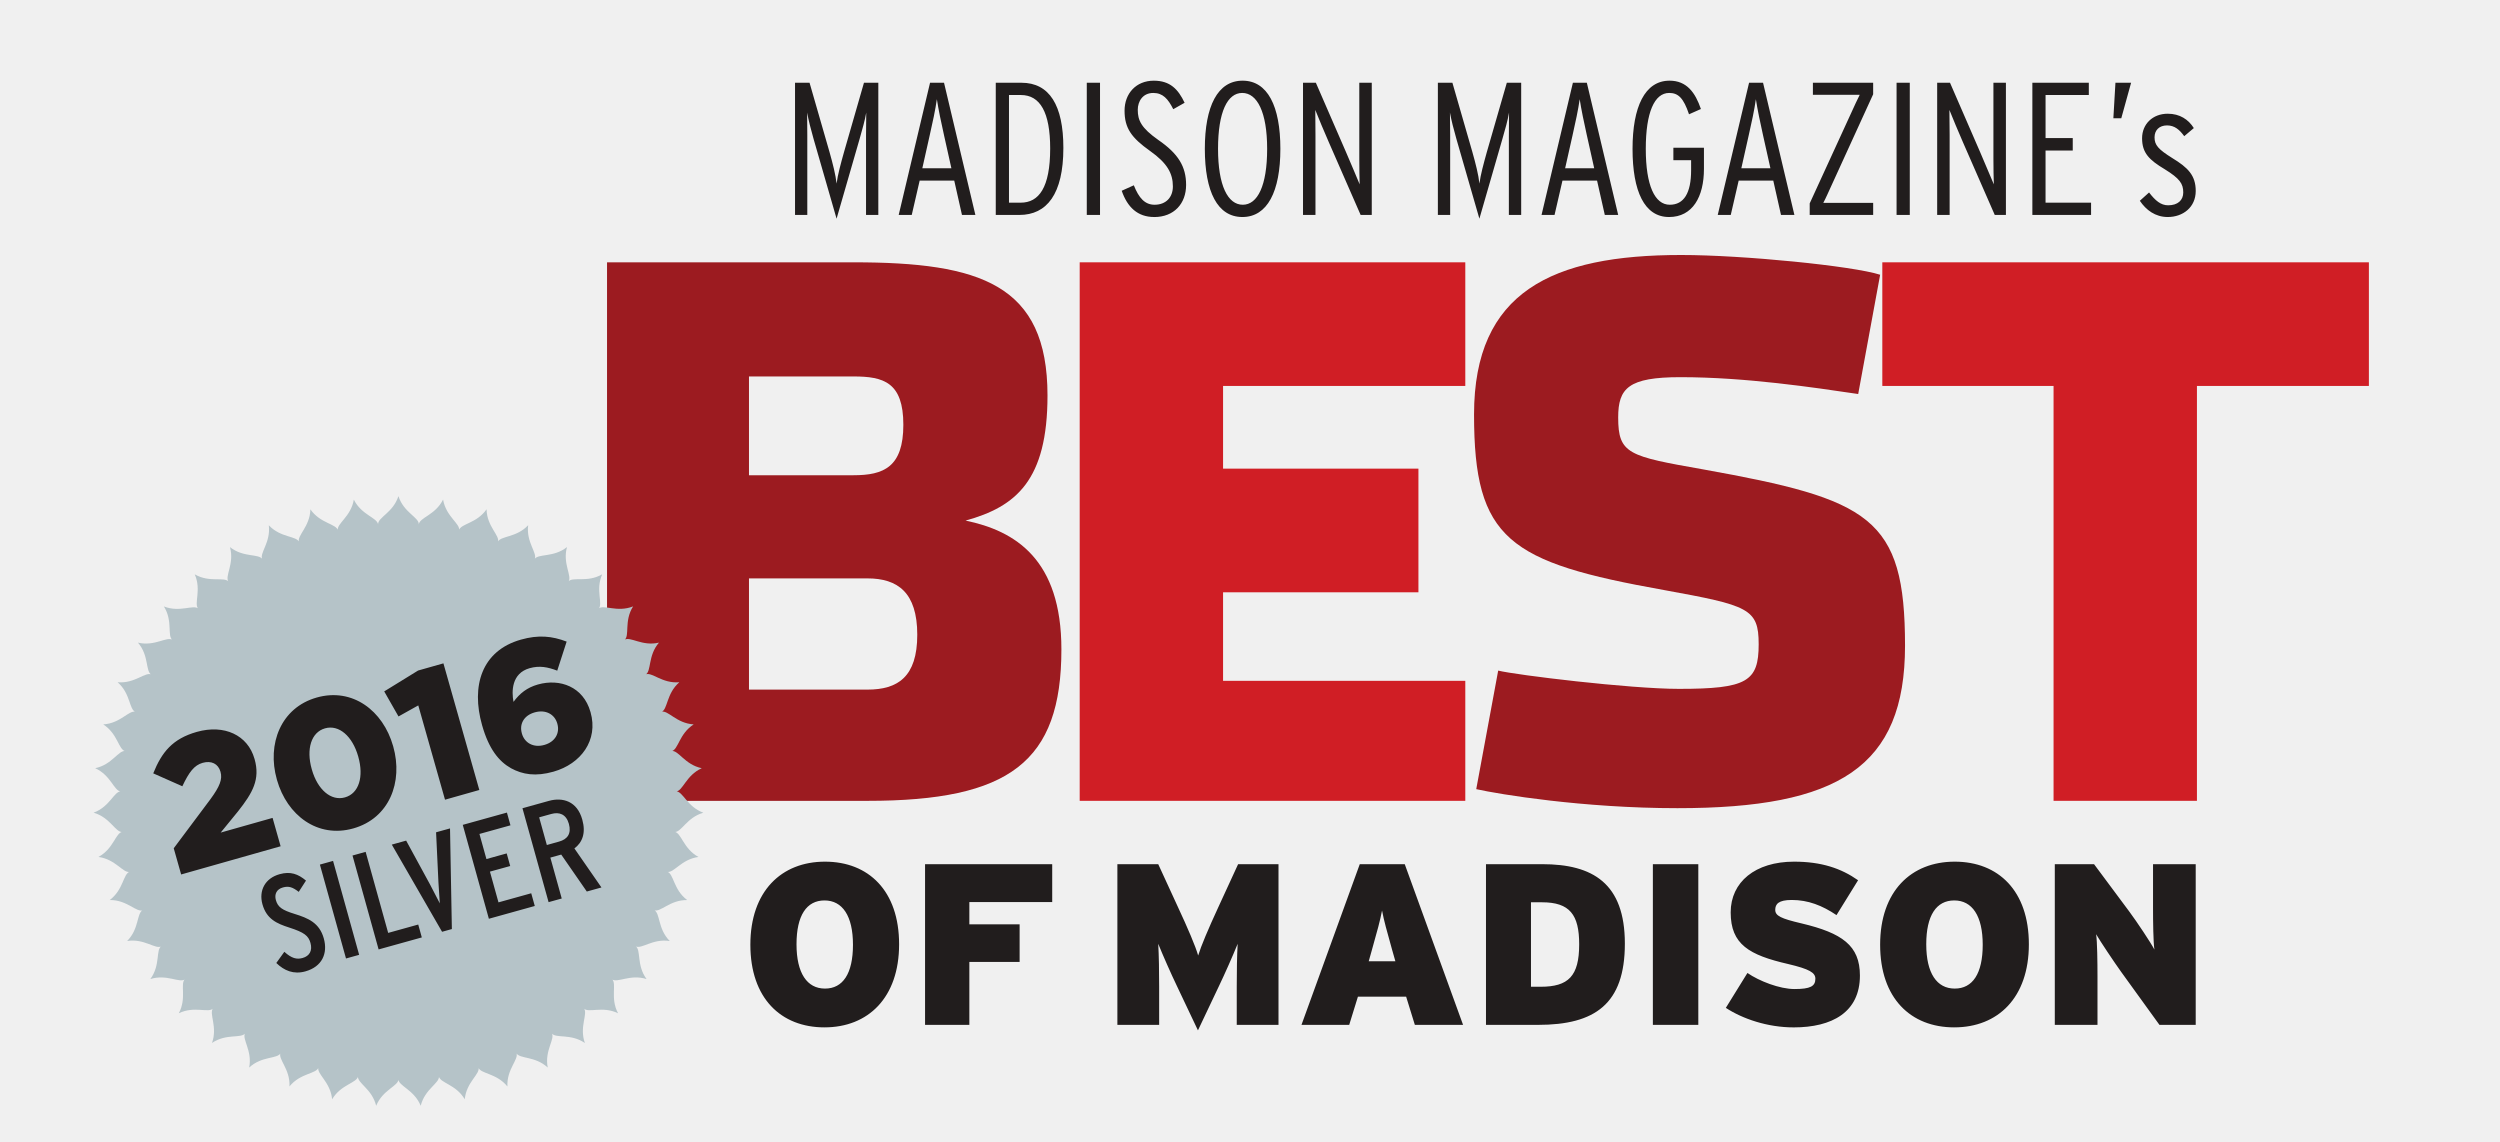
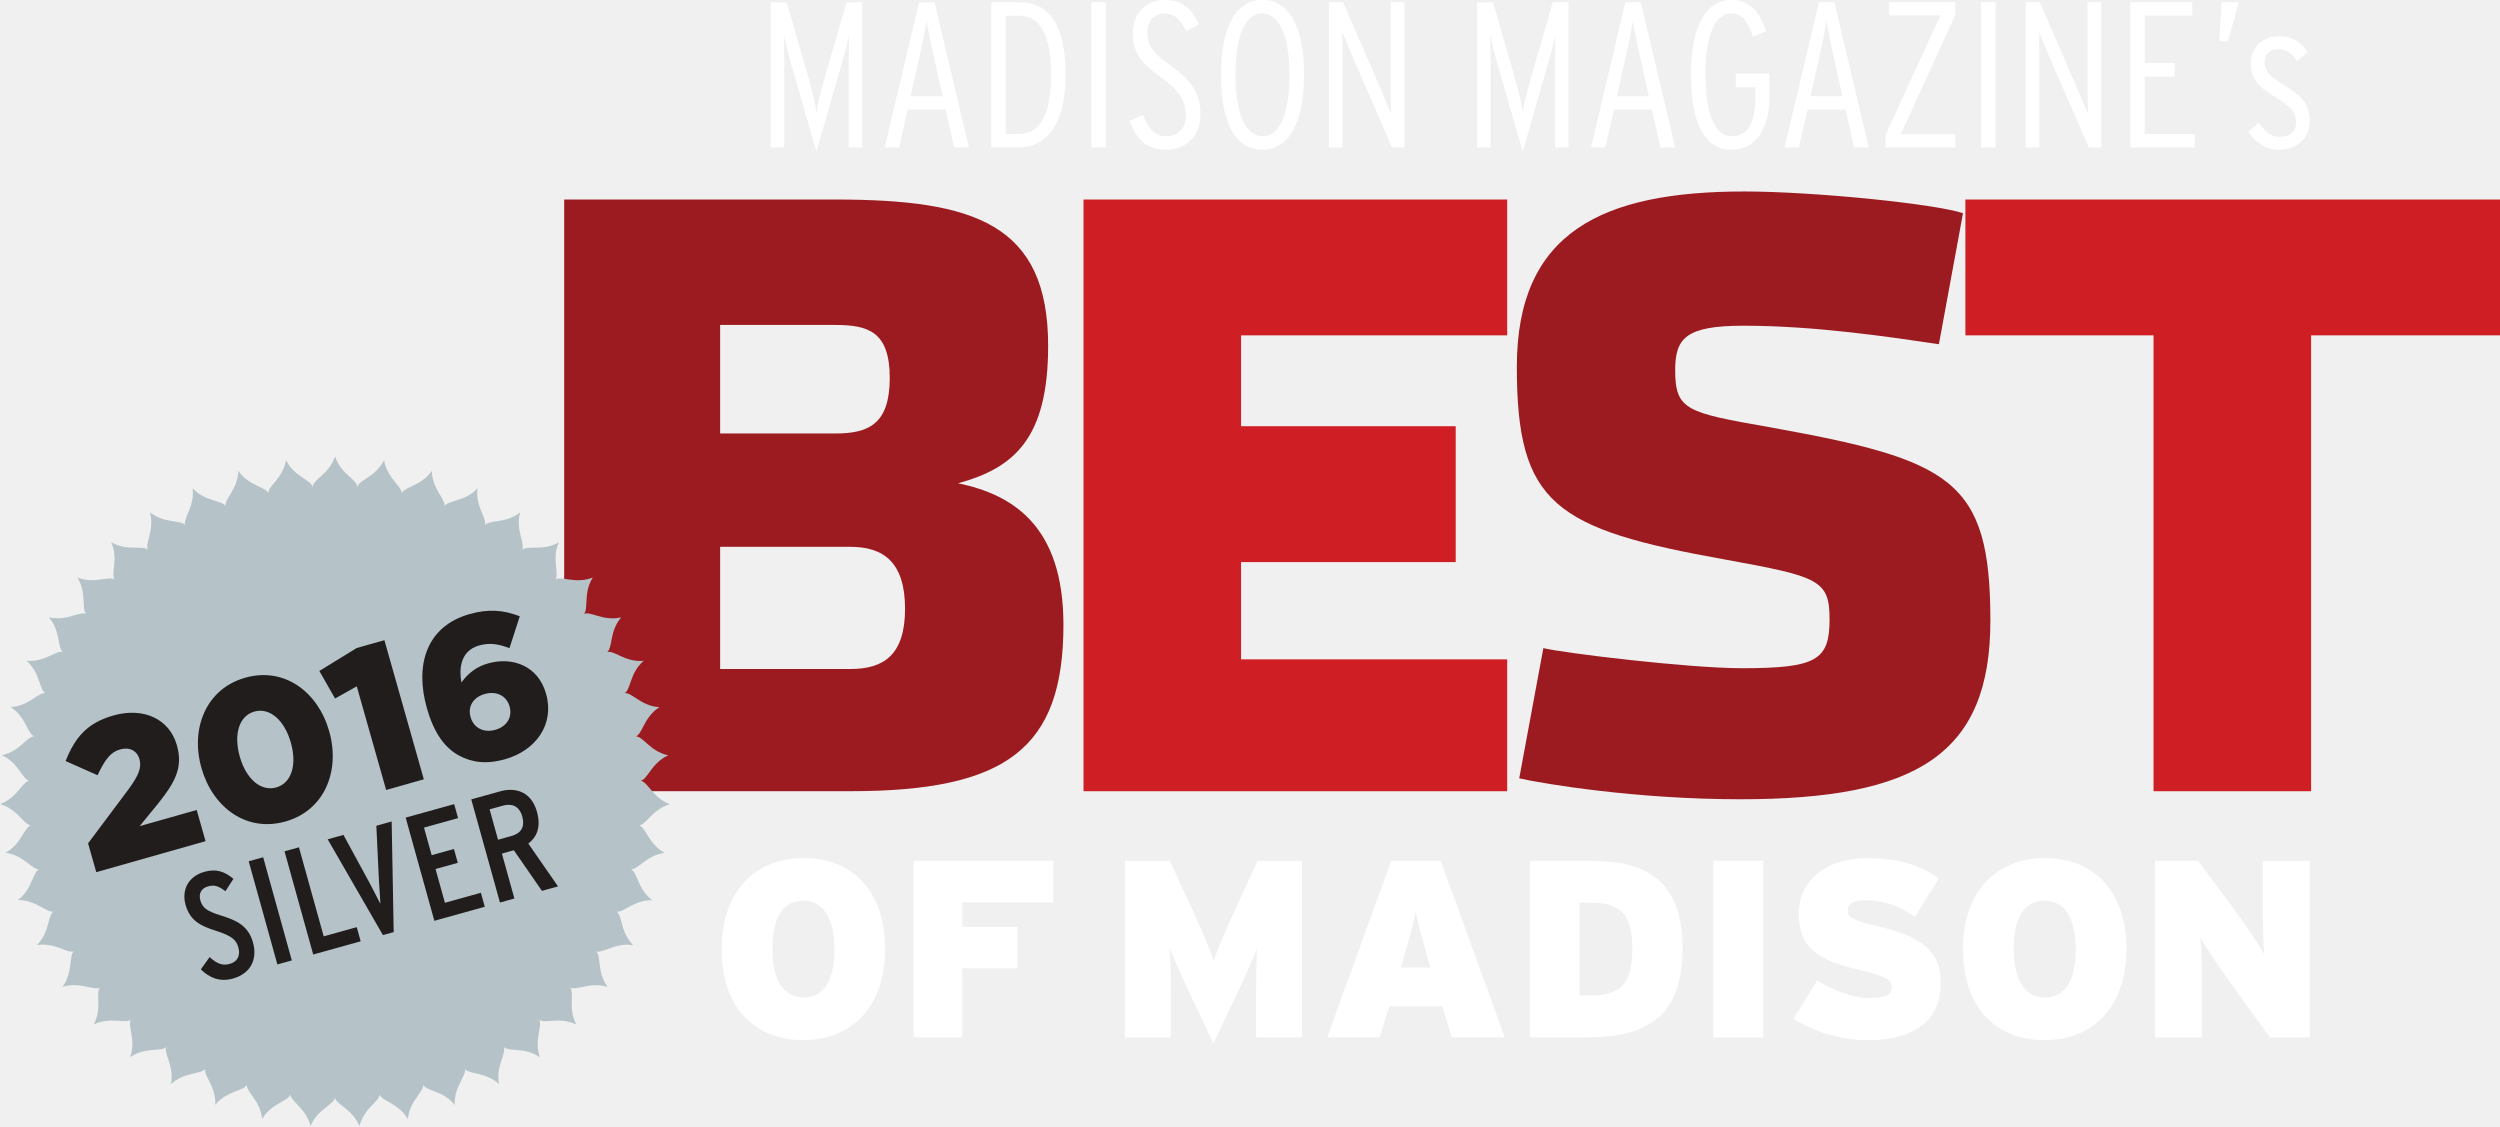
- <svg xmlns="http://www.w3.org/2000/svg" viewBox="0 0 224.062 102.35" height="102.35" width="224.063">
-   <path d="M77.75 61.806c2.69 0 4.46-1.114 4.46-4.917 0-3.805-1.77-5.05-4.46-5.05H67.127v9.966H77.75zm-1.248-19.213c2.69 0 4.46-.723 4.46-4.525 0-3.806-1.77-4.328-4.46-4.328h-9.375v8.853h9.375zM54.404 23.51h22.098c11.346 0 17.38 1.965 17.38 11.934 0 7.61-2.82 9.967-7.344 11.214 4.46.92 8.59 3.476 8.59 11.543 0 10.1-4.655 13.575-17.377 13.575H54.405V23.51" fill="#9c1b20" />
-   <path d="M96.767 23.51h34.56v11.08h-21.71v7.412h17.51v11.083h-17.51v7.935h21.71v10.755h-34.56V23.51" fill="#d01e25" />
-   <path d="M132.308 70.727l1.967-10.625c1.575.393 11.805 1.638 16.198 1.638 6.1 0 7.148-.655 7.148-3.998 0-3.214-.915-3.478-8.458-4.854-13.97-2.493-17.052-4.526-17.052-15.74 0-11.016 7.02-14.294 18.56-14.294 5.574 0 15.41.983 17.837 1.77l-1.967 10.69c-4-.59-10.1-1.51-15.936-1.51-4.657 0-5.575.984-5.575 3.607 0 3.28.918 3.477 7.61 4.657 14.95 2.69 18.098 4.263 18.098 15.805 0 10.887-5.968 14.56-20.395 14.56-8.46 0-16.002-1.25-18.035-1.705" fill="#9c1b20" />
-   <path d="M184.048 34.59h-15.345V23.51h43.608v11.08H196.9v37.184H184.05V34.59" fill="#d01e25" />
-   <path d="M37.534 47.01c.056-.632 1.48-.834 2.177-2.238.263 1.547 1.564 2.154 1.435 2.776l-.018-.007c.147-.617 1.586-.61 2.48-1.896.03 1.567 1.234 2.358 1.014 2.953l-.015-.01c.236-.588 1.658-.37 2.73-1.515-.197 1.555.876 2.513.572 3.068l-.014-.01c.318-.547 1.693-.128 2.922-1.1-.42 1.507.5 2.612.12 3.118l-.015-.013c.395-.496 1.695.12 3.05-.665-.634 1.43.116 2.658-.333 3.103l-.012-.015c.463-.43 1.66.367 3.115-.212-.837 1.324-.273 2.647-.784 3.022l-.008-.017c.522-.36 1.587.605 3.11.243-1.02 1.187-.653 2.578-1.213 2.875l-.005-.017c.567-.28 1.482.83 3.044.693-1.184 1.026-1.025 2.458-1.62 2.67l-.004-.02c.602-.196 1.347 1.035 2.91 1.128-1.32.844-1.37 2.28-1.99 2.405l-.003-.018c.625-.107 1.182 1.22 2.716 1.54-1.428.643-1.686 2.057-2.32 2.09l.002-.02c.633-.013.99 1.38 2.46 1.92-1.504.427-1.967 1.787-2.598 1.727l.005-.02c.63.08.78 1.51 2.157 2.258-1.554.204-2.21 1.484-2.825 1.333l.007-.018c.612.17.554 1.606 1.805 2.548-1.565-.026-2.4 1.145-2.987.906l.01-.017c.58.258.314 1.67 1.416 2.783-1.546-.252-2.543.786-3.088.46l.012-.01c.537.336.066 1.695.996 2.957-1.494-.475-2.63.407-3.122.007l.014-.01c.48.41-.183 1.688.554 3.07-1.41-.687-2.66.02-3.09-.445l.016-.013c.416.478-.426 1.646.1 3.122-1.293-.887-2.635-.368-2.99-.89l.015-.01c.344.534-.66 1.565-.354 3.1-1.15-1.064-2.554-.746-2.83-1.316l.017-.007c.262.58-.88 1.455-.8 3.02-.985-1.22-2.42-1.112-2.61-1.718l.02-.003c.17.61-1.085 1.308-1.234 2.868-.796-1.35-2.23-1.452-2.33-2.077h.018c.085.63-1.26 1.137-1.635 2.658-.592-1.45-1.995-1.76-2.005-2.394l.02.002c-.01.634-1.414.943-2.007 2.392-.373-1.523-1.718-2.032-1.633-2.66l.017.004c-.1.627-1.536.726-2.332 2.076-.148-1.56-1.404-2.262-1.23-2.87l.017.006c-.19.605-1.625.495-2.61 1.712.08-1.566-1.06-2.44-.798-3.016l.016.01c-.278.57-1.68.25-2.83 1.313.305-1.537-.694-2.568-.352-3.103l.015.013c-.36.525-1.698.004-2.995.886.53-1.475-.31-2.64.106-3.12l.014.016c-.43.464-1.682-.243-3.093.442.738-1.383.077-2.66.56-3.07l.01.013c-.494.4-1.628-.482-3.122-.008.93-1.263.463-2.622 1-2.96l.007.02c-.546.32-1.54-.72-3.087-.47 1.106-1.11.84-2.524 1.42-2.78l.005.02c-.588.238-1.42-.933-2.986-.912 1.254-.938 1.197-2.376 1.81-2.546l.002.02c-.615.152-1.27-1.13-2.822-1.335 1.376-.748 1.53-2.178 2.16-2.255l-.002.02c-.63.06-1.09-1.3-2.595-1.734 1.47-.535 1.83-1.926 2.464-1.914l-.004.018c-.633-.03-.888-1.445-2.317-2.09 1.532-.317 2.09-1.644 2.717-1.537l-.006.018c-.622-.125-.67-1.56-1.988-2.406 1.565-.093 2.31-1.323 2.914-1.127l-.01.018c-.597-.213-.435-1.64-1.615-2.67 1.56.138 2.476-.97 3.046-.688l-.01.016c-.562-.3-.193-1.688-1.213-2.878 1.525.364 2.593-.6 3.113-.238l-.013.013c-.51-.376.057-1.698-.778-3.02 1.453.58 2.65-.218 3.114.215l-.017.013c-.45-.446.303-1.672-.33-3.104 1.356.786 2.654.172 3.05.67l-.017.006c-.38-.507.543-1.61.124-3.117 1.227.972 2.602.555 2.92 1.102l-.016.008c-.304-.557.77-1.513.576-3.068 1.07 1.144 2.493.93 2.728 1.52l-.02.003c-.216-.594.985-1.384 1.02-2.95.892 1.286 2.33 1.283 2.475 1.9h-.017c-.13-.62 1.174-1.226 1.436-2.77.697 1.403 2.12 1.608 2.175 2.24l-.002-.017c-.037-.634 1.343-1.044 1.824-2.534.483 1.49 1.863 1.9 1.824 2.534v.013" fill="#b5c3c8" />
-   <path d="M73.897 80.702c-1.604 0-2.51 1.338-2.51 3.93s.947 3.97 2.552 3.97c1.604 0 2.508-1.337 2.508-3.93 0-2.59-.946-3.97-2.55-3.97m0 11.377c-3.91 0-6.646-2.614-6.646-7.407s2.778-7.446 6.687-7.446c3.907 0 6.644 2.61 6.644 7.405 0 4.794-2.78 7.447-6.687 7.447M86.878 80.847v1.995h4.505v3.374h-4.505v5.638h-3.97V77.452h11.396v3.395h-7.426M110.843 91.853v-3.437c0-1.418.02-2.714.082-3.826-.432 1.07-1.172 2.737-1.666 3.765l-1.893 3.992-1.893-3.992c-.494-1.028-1.234-2.694-1.666-3.765.06 1.112.082 2.408.082 3.826v3.437h-3.744v-14.4h3.662l1.768 3.846c.864 1.85 1.586 3.538 1.81 4.34.248-.823.907-2.386 1.81-4.34l1.77-3.846h3.62v14.4h-3.743M124.79 85.207c-.514-1.85-.74-2.632-.925-3.6-.186.968-.413 1.77-.927 3.6l-.267.948h2.39l-.27-.948zm2.016 6.647l-.782-2.53h-4.32l-.782 2.53h-4.277l5.223-14.4h4.033l5.226 14.4h-4.32M138.202 80.868h-.988v7.57h.865c2.487 0 3.455-.946 3.455-3.805 0-2.654-.844-3.765-3.333-3.765m-.35 10.986h-4.67V77.452h5.04c4.527 0 7.407 1.708 7.407 7.12 0 5.41-2.675 7.282-7.777 7.282M148.137 91.853h4.074v-14.4h-4.073v14.4zM160.748 92.08c-2.325 0-4.567-.763-6.07-1.75l1.935-3.127c1.048.722 2.88 1.44 4.218 1.44 1.42 0 1.872-.246 1.872-.924 0-.538-.514-.865-2.448-1.32-3.475-.802-5.143-1.747-5.143-4.627 0-2.717 2.2-4.546 5.68-4.546 2.448 0 4.215.596 5.738 1.666l-1.934 3.125c-1.275-.862-2.55-1.357-4.01-1.357-1.194 0-1.48.372-1.48.886 0 .535.512.782 2.364 1.215 3.62.863 5.225 1.975 5.225 4.67 0 3.29-2.49 4.65-5.945 4.65M175.15 80.702c-1.604 0-2.51 1.338-2.51 3.93s.946 3.97 2.553 3.97c1.602 0 2.508-1.337 2.508-3.93 0-2.59-.945-3.97-2.55-3.97m0 11.377c-3.91 0-6.644-2.614-6.644-7.407s2.775-7.446 6.686-7.446c3.908 0 6.644 2.61 6.644 7.405 0 4.794-2.777 7.447-6.685 7.447M193.54 91.853l-3.434-4.752c-.636-.884-1.87-2.735-2.242-3.372.102.637.123 2.55.123 3.723v4.403h-3.826v-14.4h3.52l3.166 4.257c.66.887 1.934 2.798 2.243 3.396-.104-.638-.125-2.55-.125-3.723v-3.93h3.826v14.4h-3.25M27.37 87.06c-1.06.294-1.9-.067-2.607-.752l.72-1.002c.657.593 1.113.7 1.63.556.638-.177.903-.665.713-1.35-.18-.65-.562-.947-1.9-1.378-1.123-.36-2.038-.766-2.406-2.09-.34-1.225.233-2.332 1.544-2.696.973-.27 1.652-.017 2.36.575l-.65 1.01c-.56-.427-.89-.542-1.42-.395-.565.158-.777.604-.63 1.132.174.627.56.895 1.665 1.236 1.233.382 2.243.8 2.633 2.208.374 1.346-.162 2.53-1.654 2.946M31.01 85.905l-2.34-8.416 1.18-.33 2.338 8.418-1.177.327M33.933 85.093l-2.34-8.417 1.177-.328 2.02 7.264 2.694-.75.32 1.155-3.87 1.076M40.497 83.267l-.877.244-4.505-7.813 1.286-.358 2.15 3.95c.216.405.723 1.39.866 1.674-.024-.317-.095-1.412-.122-1.882l-.212-4.488 1.25-.347.165 9.02M43.815 82.345l-2.34-8.417 3.957-1.1.318 1.142-2.78.773.626 2.25 1.816-.506.315 1.13-1.817.503.766 2.755 2.935-.816.318 1.14-4.113 1.145M49.416 72.95l-1.094.304.688 2.48 1.095-.306c.757-.21 1.123-.714.88-1.592-.242-.866-.86-1.083-1.57-.885m3.178 6.954L50.3 76.592l-.975.27 1.02 3.667-1.178.326-2.342-8.416 2.37-.66c1.226-.34 2.53.01 2.993 1.683.338 1.213 0 2.046-.708 2.58l2.424 3.497-1.31.364M77.618 19.264v-7.09c0-.612.018-1.577.018-2.083-.12.71-.34 1.456-.592 2.353L74.978 19.6l-2.064-7.157c-.254-.897-.44-1.624-.575-2.352 0 .507.015 1.405.015 2.083v7.09h-1.1V7.418h1.302l1.794 6.227c.29 1.033.544 2.014.628 2.81.103-.796.373-1.777.662-2.81l1.792-6.227h1.287v11.847h-1.102M84.608 12.12c-.254-1.115-.507-2.35-.642-3.23-.12.88-.39 2.15-.644 3.25l-.66 2.943h2.606l-.66-2.962zm1.608 7.144l-.693-3.08h-3.098l-.71 3.08h-1.17l2.81-11.847h1.253l2.81 11.847h-1.202M91.497 8.517H90.43v9.647h1.05c1.625 0 2.642-1.337 2.642-4.858 0-3.233-.897-4.79-2.625-4.79m-.135 10.748h-2.117V7.416h2.302c2.505 0 3.757 2.015 3.757 5.84 0 4.147-1.488 6.008-3.942 6.008M97.404 19.264h1.185V7.416h-1.186v11.848zM103.445 19.45c-1.49 0-2.402-.88-2.912-2.353l1.086-.49c.455 1.15.997 1.743 1.86 1.743 1.014 0 1.64-.66 1.64-1.642 0-1.15-.49-2.08-2.047-3.18-1.675-1.187-2.284-2.05-2.284-3.607 0-1.538 1.03-2.69 2.622-2.69 1.455 0 2.184.762 2.76 1.98l-1.016.576c-.474-.932-.93-1.456-1.794-1.456-.948 0-1.388.762-1.388 1.507 0 .948.304 1.624 1.844 2.708 1.794 1.236 2.488 2.387 2.488 4.027 0 1.677-1.082 2.88-2.86 2.88M111.334 8.33c-1.322 0-2.168 1.693-2.168 5.01 0 3.3.88 5.01 2.218 5.01 1.322 0 2.184-1.693 2.184-5.01 0-3.3-.898-5.01-2.234-5.01m.016 11.12c-2.234 0-3.367-2.268-3.367-6.11 0-3.826 1.15-6.11 3.385-6.11 2.232 0 3.385 2.268 3.385 6.11 0 3.826-1.167 6.11-3.403 6.11M121.946 19.264l-2.843-6.5c-.424-.98-.932-2.167-1.22-2.91 0 .455.016 1.59.016 2.3v7.11h-1.117V7.417h1.152l2.692 6.193c.455 1.067.964 2.252 1.233 2.912-.016-.44-.033-1.59-.033-2.3V7.416h1.118v11.847h-1M135.232 19.264v-7.09c0-.612.015-1.577.015-2.083-.117.71-.337 1.456-.592 2.353L132.59 19.6l-2.063-7.157c-.255-.897-.44-1.624-.576-2.352 0 .507.02 1.405.02 2.083v7.09h-1.102V7.418h1.303l1.795 6.227c.29 1.033.542 2.014.626 2.81.102-.796.374-1.777.66-2.81l1.795-6.227h1.288v11.847h-1.1M142.22 12.12c-.25-1.115-.506-2.35-.64-3.23-.12.88-.393 2.15-.644 3.25l-.662 2.943h2.607l-.66-2.962zm1.61 7.144l-.694-3.08h-3.1l-.71 3.08h-1.166l2.81-11.847h1.25l2.81 11.847h-1.2M149.584 19.45c-2.2 0-3.268-2.3-3.268-6.11 0-3.757 1.1-6.11 3.318-6.11 1.54 0 2.305 1.067 2.81 2.54l-1.066.473c-.49-1.457-.964-1.913-1.777-1.913-1.32 0-2.098 1.743-2.098 5.01 0 3.3.813 5.01 2.15 5.01 1.27 0 1.913-1.05 1.913-3.097v-.898h-1.59V13.24h2.74v1.895c0 2.505-1.015 4.316-3.13 4.316M158.012 12.12c-.253-1.115-.507-2.35-.642-3.23-.12.88-.39 2.15-.644 3.25l-.66 2.943h2.608l-.662-2.962zm1.61 7.144l-.693-3.08h-3.1l-.71 3.08h-1.167l2.808-11.847h1.253l2.81 11.847h-1.2M162.194 19.264V18.23l4.13-9.003c.133-.288.252-.507.353-.728h-4.196V7.416h5.4V8.45l-4.113 9.002c-.118.256-.236.51-.355.73h4.47v1.082h-5.688M169.98 19.264h1.184V7.416h-1.184v11.848zM178.78 19.264l-2.844-6.5c-.422-.98-.93-2.167-1.22-2.91 0 .455.02 1.59.02 2.3v7.11h-1.117V7.417h1.15l2.69 6.193c.458 1.067.965 2.252 1.238 2.912-.02-.44-.037-1.59-.037-2.3V7.416h1.12v11.847h-1M182.15 19.264V7.417h5.06v1.1h-3.877v3.858h2.437v1.118h-2.438v4.67h4.08v1.1h-5.263M190.12 10.598h-.71l.186-3.182H191l-.88 3.182M194.285 19.45c-1.117 0-1.946-.626-2.502-1.455l.827-.745c.557.727 1.05 1.15 1.71 1.15.864 0 1.354-.456 1.354-1.15 0-.795-.322-1.253-1.66-2.082-1.387-.83-2.03-1.455-2.03-2.776 0-1.268.947-2.2 2.3-2.2 1.07 0 1.85.508 2.337 1.287l-.86.726c-.407-.56-.846-.965-1.54-.965-.694 0-1.12.425-1.12 1.067 0 .694.325 1.067 1.594 1.862 1.386.845 2.097 1.54 2.097 2.945 0 1.47-1.15 2.336-2.505 2.336M15.57 76.027l3.302-4.415c.815-1.118 1.084-1.767.89-2.443-.205-.725-.827-1.018-1.6-.8-.756.214-1.223.834-1.82 2.1l-2.608-1.157c.765-1.903 1.73-3.1 3.904-3.716 2.462-.697 4.568.29 5.17 2.412l.01.03c.51 1.805-.158 3.003-1.49 4.685l-1.55 1.898 4.652-1.317.72 2.543-8.915 2.527-.666-2.35M32.112 67.824l-.01-.032c-.51-1.804-1.716-2.87-2.973-2.514-1.24.35-1.7 1.856-1.19 3.657l.01.034c.51 1.8 1.715 2.852 2.97 2.496 1.255-.356 1.698-1.854 1.192-3.642M24.82 69.89l-.008-.03c-.904-3.188.366-6.435 3.57-7.343 3.203-.91 5.947 1.166 6.85 4.35l.01.034c.903 3.19-.35 6.432-3.57 7.344-3.203.908-5.947-1.164-6.852-4.353M37.487 63.222l-1.772.99-1.28-2.245 3.036-1.87 2.27-.644 3.218 11.35-3.075.87-2.396-8.45M49.954 64.87l-.01-.032c-.233-.82-1.037-1.27-2.02-.992-.982.277-1.388 1.053-1.155 1.876l.008.032c.233.82 1.027 1.29 2.01 1.01.98-.276 1.4-1.073 1.166-1.894m-4.16 3.978c-1.073-.6-1.98-1.715-2.578-3.824l-.01-.032c-.994-3.51-.046-6.666 3.48-7.665 1.577-.446 2.794-.322 4.1.177l-.843 2.604c-.838-.318-1.578-.474-2.48-.22-1.626.463-1.615 2.094-1.44 3.018.564-.768 1.218-1.283 2.185-1.558 1.98-.56 4.073.2 4.712 2.456l.01.032c.712 2.51-.863 4.626-3.324 5.325-1.594.452-2.762.26-3.81-.31" fill="#211d1d" />
+ <svg xmlns="http://www.w3.org/2000/svg" viewBox="0 0 203.925 91.863" height="91.863" width="203.925">
+   <path d="M69.365 54.57c2.69 0 4.46-1.113 4.46-4.916 0-3.805-1.77-5.05-4.46-5.05H58.742v9.967h10.623zM68.117 35.36c2.69 0 4.46-.723 4.46-4.525 0-3.806-1.77-4.328-4.46-4.328h-9.375v8.853h9.375zM46.02 16.275h22.097c11.346 0 17.38 1.965 17.38 11.934 0 7.61-2.82 9.967-7.344 11.213 4.46.92 8.592 3.476 8.592 11.542 0 10.1-4.657 13.574-17.38 13.574H46.02V16.274" fill="#9c1b20" />
+   <path d="M88.382 16.275h34.56v11.08h-21.71v7.412h17.51V45.85h-17.51v7.934h21.71V64.54h-34.56V16.275" fill="#d01e25" />
+   <path d="M123.923 63.49l1.968-10.624c1.575.394 11.805 1.64 16.197 1.64 6.1 0 7.15-.656 7.15-4 0-3.213-.917-3.477-8.46-4.853-13.97-2.493-17.05-4.526-17.05-15.74 0-11.016 7.018-14.294 18.558-14.294 5.574 0 15.41.982 17.837 1.77l-1.967 10.688c-4-.59-10.1-1.508-15.935-1.508-4.657 0-5.576.983-5.576 3.606 0 3.28.92 3.476 7.61 4.656 14.95 2.69 18.1 4.263 18.1 15.805 0 10.887-5.97 14.56-20.396 14.56-8.46 0-16.002-1.25-18.035-1.706" fill="#9c1b20" />
+   <path d="M175.664 27.355h-15.346v-11.08h43.608v11.08h-15.41V64.54h-12.852V27.354" fill="#d01e25" />
+   <path d="M29.15 39.776c.056-.633 1.48-.835 2.176-2.24.262 1.548 1.563 2.155 1.434 2.777l-.017-.007c.146-.618 1.585-.61 2.48-1.897.03 1.565 1.233 2.357 1.013 2.952l-.016-.01c.236-.588 1.657-.37 2.73-1.515-.197 1.555.876 2.512.572 3.07l-.014-.01c.318-.55 1.693-.13 2.922-1.103-.42 1.508.5 2.613.118 3.12l-.012-.014c.395-.496 1.694.12 3.05-.665-.635 1.43.116 2.658-.334 3.103l-.01-.015c.46-.43 1.658.367 3.113-.213-.837 1.325-.273 2.647-.784 3.023l-.007-.018c.522-.36 1.587.604 3.11.243-1.02 1.187-.652 2.578-1.213 2.875l-.005-.017c.568-.282 1.483.828 3.044.692-1.185 1.026-1.026 2.457-1.622 2.67l-.003-.02c.603-.196 1.348 1.034 2.91 1.127-1.32.843-1.37 2.28-1.99 2.405l-.003-.018c.625-.108 1.183 1.22 2.716 1.54-1.427.643-1.686 2.057-2.32 2.09l.002-.02c.633-.013.992 1.38 2.46 1.92-1.503.426-1.966 1.786-2.598 1.727l.005-.02c.63.078.78 1.51 2.157 2.257-1.553.204-2.208 1.484-2.823 1.333l.007-.018c.612.17.554 1.606 1.806 2.547-1.566-.026-2.4 1.145-2.988.906l.01-.018c.58.258.314 1.67 1.416 2.783-1.545-.25-2.54.787-3.087.462l.012-.013c.537.337.066 1.696.996 2.958-1.493-.475-2.628.406-3.12.007l.013-.012c.48.41-.183 1.69.554 3.073-1.408-.688-2.66.017-3.09-.446l.016-.014c.416.48-.426 1.647.1 3.123-1.293-.888-2.635-.37-2.99-.892l.015-.01c.344.535-.66 1.566-.353 3.102-1.15-1.065-2.555-.747-2.83-1.318l.017-.006c.262.578-.88 1.454-.802 3.018-.983-1.22-2.417-1.11-2.608-1.717l.02-.003c.17.61-1.085 1.31-1.234 2.868-.795-1.35-2.23-1.45-2.33-2.076l.02-.002c.082.63-1.264 1.138-1.638 2.66-.59-1.452-1.995-1.762-2.005-2.395h.02c-.01.635-1.414.944-2.007 2.393-.372-1.523-1.718-2.032-1.633-2.66l.017.004c-.1.627-1.535.726-2.332 2.075-.148-1.56-1.403-2.26-1.23-2.87l.018.007c-.19.604-1.626.493-2.61 1.71.08-1.565-1.06-2.44-.8-3.016l.017.01c-.277.57-1.68.25-2.832 1.314.307-1.537-.692-2.568-.35-3.103l.015.013c-.36.525-1.698.004-2.994.886.528-1.474-.31-2.64.106-3.12l.013.017c-.43.465-1.682-.242-3.092.443.738-1.383.078-2.66.56-3.07l.01.013c-.494.398-1.628-.483-3.122-.01.93-1.262.463-2.62 1-2.96l.008.02c-.547.32-1.54-.718-3.088-.468 1.105-1.11.84-2.525 1.42-2.78l.005.02c-.588.237-1.42-.934-2.986-.913 1.255-.94 1.197-2.376 1.81-2.546l.002.02c-.616.15-1.27-1.13-2.823-1.336 1.376-.747 1.53-2.177 2.16-2.254v.02c-.633.058-1.092-1.302-2.597-1.734 1.47-.536 1.83-1.927 2.464-1.915l-.004.02c-.632-.03-.888-1.446-2.315-2.092 1.532-.316 2.09-1.644 2.717-1.536l-.006.018c-.624-.126-.67-1.562-1.99-2.406 1.566-.092 2.31-1.322 2.915-1.126l-.01.017c-.596-.213-.434-1.64-1.614-2.67 1.56.138 2.475-.97 3.045-.688l-.01.016c-.56-.3-.19-1.688-1.21-2.878 1.523.364 2.59-.6 3.11-.238l-.01.013c-.512-.376.055-1.698-.78-3.02 1.453.58 2.65-.218 3.114.215l-.016.013c-.45-.446.304-1.672-.33-3.104 1.356.787 2.654.173 3.05.67l-.017.007c-.38-.507.544-1.608.125-3.116 1.227.973 2.602.555 2.92 1.103l-.016.008c-.305-.557.77-1.513.576-3.068 1.07 1.144 2.492.93 2.727 1.52l-.02.003c-.216-.594.985-1.385 1.02-2.95.892 1.286 2.33 1.283 2.476 1.9h-.02c-.13-.62 1.175-1.226 1.437-2.77.697 1.403 2.12 1.608 2.175 2.24v-.017c-.04-.634 1.34-1.044 1.823-2.534.483 1.49 1.863 1.9 1.824 2.533v.013" fill="#b5c3c8" />
+   <path d="M65.513 73.468c-1.605 0-2.51 1.337-2.51 3.928 0 2.593.947 3.97 2.55 3.97 1.606 0 2.51-1.336 2.51-3.928 0-2.592-.946-3.97-2.55-3.97m0 11.376c-3.91 0-6.645-2.613-6.645-7.406 0-4.793 2.776-7.446 6.686-7.446 3.908 0 6.645 2.612 6.645 7.404 0 4.795-2.78 7.448-6.687 7.448M78.493 73.61v1.996H83v3.375h-4.507v5.64h-3.97V70.216H85.92v3.395h-7.427M102.46 84.618V81.18c0-1.417.02-2.713.08-3.825-.432 1.072-1.172 2.737-1.665 3.765l-1.893 3.992-1.893-3.992c-.494-1.028-1.235-2.693-1.667-3.765.06 1.112.082 2.408.082 3.826v3.438H91.76v-14.4h3.663l1.768 3.846c.866 1.852 1.587 3.538 1.812 4.342.247-.824.906-2.387 1.81-4.342l1.77-3.845h3.62v14.398h-3.743M116.405 77.972c-.514-1.85-.74-2.632-.925-3.6-.186.968-.413 1.77-.927 3.6l-.266.948h2.386l-.268-.948zm2.016 6.647l-.78-2.532h-4.32l-.782 2.53h-4.278l5.223-14.4h4.034l5.225 14.4h-4.32M129.817 73.632h-.987v7.57h.864c2.49 0 3.456-.945 3.456-3.805 0-2.653-.843-3.765-3.333-3.765m-.35 10.987h-4.67V70.217h5.04c4.528 0 7.407 1.707 7.407 7.118 0 5.41-2.674 7.283-7.776 7.283M139.752 84.618h4.074v-14.4h-4.073v14.4zM152.363 84.845c-2.324 0-4.567-.763-6.07-1.75l1.935-3.127c1.05.722 2.88 1.44 4.218 1.44 1.418 0 1.872-.246 1.872-.924 0-.537-.514-.864-2.45-1.32-3.474-.8-5.142-1.746-5.142-4.626 0-2.716 2.2-4.546 5.678-4.546 2.45 0 4.216.596 5.74 1.666l-1.935 3.125c-1.276-.862-2.55-1.356-4.01-1.356-1.195 0-1.482.37-1.482.884 0 .536.513.783 2.365 1.216 3.62.862 5.225 1.974 5.225 4.67 0 3.288-2.49 4.65-5.945 4.65M166.766 73.468c-1.605 0-2.512 1.337-2.512 3.928 0 2.593.947 3.97 2.554 3.97 1.603 0 2.508-1.336 2.508-3.928 0-2.592-.946-3.97-2.55-3.97m0 11.376c-3.91 0-6.645-2.613-6.645-7.406 0-4.793 2.776-7.446 6.687-7.446 3.91 0 6.644 2.612 6.644 7.404 0 4.795-2.776 7.448-6.684 7.448M185.156 84.618l-3.435-4.752c-.635-.885-1.87-2.735-2.24-3.373.1.638.123 2.55.123 3.723v4.402h-3.827v-14.4h3.518l3.167 4.257c.66.887 1.935 2.798 2.244 3.396-.103-.637-.124-2.55-.124-3.722v-3.93h3.826v14.4h-3.25" fill="#fff" />
+   <path d="M18.984 79.825c-1.06.294-1.9-.067-2.606-.752l.718-1.002c.66.594 1.115.7 1.632.557.638-.177.903-.665.713-1.35-.18-.65-.56-.947-1.9-1.378-1.12-.362-2.037-.767-2.405-2.09-.34-1.226.233-2.333 1.544-2.698.972-.27 1.652-.017 2.36.576l-.652 1.01c-.56-.427-.89-.542-1.418-.395-.566.157-.778.604-.63 1.132.173.627.56.895 1.664 1.236 1.233.383 2.244.802 2.634 2.21.374 1.345-.162 2.53-1.654 2.945M22.626 78.67l-2.34-8.417 1.18-.327 2.337 8.416-1.177.328M25.548 77.858l-2.34-8.417 1.177-.326 2.02 7.263 2.695-.75.32 1.155-3.872 1.076M32.112 76.032l-.877.244-4.505-7.814 1.287-.358 2.147 3.95c.217.406.724 1.392.867 1.675-.023-.318-.093-1.413-.12-1.884l-.213-4.487 1.25-.35.165 9.022M35.43 75.11l-2.34-8.417 3.956-1.1.32 1.142-2.78.772.625 2.25 1.817-.505.315 1.13-1.817.503.767 2.755 2.934-.816.317 1.142-4.112 1.144M41.03 65.715l-1.093.304.688 2.478 1.095-.305c.757-.21 1.123-.714.88-1.592-.242-.865-.86-1.082-1.57-.885m3.178 6.954l-2.293-3.313-.975.27 1.02 3.667-1.178.327-2.342-8.415 2.37-.66c1.227-.34 2.53.01 2.994 1.683.337 1.213-.002 2.046-.71 2.58l2.425 3.496-1.312.365" fill="#211d1d" />
+   <path d="M69.233 12.03V4.937c0-.61.018-1.576.018-2.082-.118.71-.338 1.455-.59 2.352l-2.067 7.158-2.064-7.158c-.255-.897-.44-1.624-.576-2.352 0 .506.016 1.404.016 2.082v7.09h-1.1V.183h1.302l1.794 6.227c.288 1.032.543 2.013.627 2.808.103-.795.372-1.776.66-2.81L69.048.183h1.287V12.03h-1.1M76.224 4.886c-.254-1.116-.508-2.35-.643-3.232-.118.88-.39 2.15-.643 3.25l-.66 2.944h2.607l-.66-2.962zm1.607 7.143l-.693-3.082H74.04l-.71 3.08H72.16L74.972.183h1.252l2.81 11.847H77.83M83.112 1.282h-1.067v9.647h1.05c1.625 0 2.642-1.338 2.642-4.859 0-3.232-.897-4.788-2.625-4.788m-.135 10.747H80.86V.18h2.302c2.505 0 3.757 2.015 3.757 5.84 0 4.147-1.49 6.01-3.943 6.01M89.02 12.03h1.184V.18H89.02v11.85zM95.06 12.215c-1.49 0-2.402-.88-2.91-2.353l1.084-.49c.456 1.15.998 1.743 1.86 1.743 1.015 0 1.642-.66 1.642-1.642 0-1.15-.49-2.08-2.048-3.18-1.675-1.187-2.284-2.05-2.284-3.607 0-1.54 1.033-2.69 2.623-2.69 1.455 0 2.184.76 2.76 1.98l-1.016.575c-.473-.93-.93-1.455-1.793-1.455-.948 0-1.388.762-1.388 1.507 0 .948.303 1.624 1.843 2.708 1.794 1.235 2.488 2.387 2.488 4.027 0 1.677-1.08 2.878-2.86 2.878M102.95 1.095c-1.323 0-2.17 1.693-2.17 5.01 0 3.3.883 5.01 2.22 5.01 1.32 0 2.183-1.693 2.183-5.01 0-3.3-.898-5.01-2.234-5.01m.015 11.12c-2.234 0-3.367-2.268-3.367-6.11 0-3.826 1.15-6.11 3.385-6.11 2.232 0 3.386 2.268 3.386 6.11 0 3.826-1.17 6.11-3.405 6.11M113.56 12.03l-2.842-6.5c-.424-.983-.932-2.168-1.22-2.912 0 .456.017 1.59.017 2.302v7.11H108.4V.18h1.15l2.692 6.193c.455 1.067.964 2.252 1.234 2.912-.016-.44-.034-1.592-.034-2.302V.182h1.118V12.03h-1M126.847 12.03V4.937c0-.61.016-1.576.016-2.082-.117.71-.337 1.455-.593 2.352l-2.063 7.158-2.064-7.158c-.256-.897-.44-1.624-.577-2.352 0 .506.017 1.404.017 2.082v7.09h-1.1V.183h1.303l1.794 6.227c.29 1.032.543 2.013.626 2.808.102-.795.373-1.776.66-2.81l1.795-6.226h1.287V12.03h-1.1M133.836 4.886c-.252-1.116-.507-2.35-.642-3.232-.12.88-.39 2.15-.643 3.25l-.66 2.944h2.606l-.66-2.962zm1.608 7.143l-.693-3.082h-3.098l-.708 3.08h-1.17l2.81-11.846h1.252l2.81 11.847h-1.202M141.2 12.215c-2.2 0-3.27-2.302-3.27-6.11 0-3.757 1.1-6.11 3.32-6.11 1.54 0 2.304 1.067 2.81 2.54l-1.068.474c-.49-1.458-.963-1.915-1.776-1.915-1.32 0-2.1 1.743-2.1 5.01 0 3.3.814 5.01 2.15 5.01 1.27 0 1.915-1.05 1.915-3.097V7.12h-1.59V6.004h2.74V7.9c0 2.505-1.014 4.315-3.13 4.315M149.63 4.886c-.255-1.116-.51-2.35-.644-3.232-.12.88-.39 2.15-.645 3.25l-.658 2.944h2.607l-.66-2.962zm1.608 7.143l-.694-3.082h-3.1l-.71 3.08h-1.167l2.81-11.846h1.252l2.808 11.847h-1.2M153.81 12.03v-1.034l4.13-9.004c.133-.288.25-.507.352-.728h-4.196V.182h5.4v1.032l-4.114 9.003c-.118.256-.236.51-.355.73h4.47v1.082h-5.688M161.595 12.03h1.184V.18h-1.185v11.85zM170.394 12.03l-2.843-6.5c-.42-.983-.93-2.168-1.218-2.912 0 .456.018 1.59.018 2.302v7.11h-1.116V.18h1.15l2.69 6.193c.46 1.067.967 2.252 1.24 2.912-.02-.44-.038-1.592-.038-2.302V.182h1.12V12.03h-1.002M173.764 12.03V.18h5.06v1.1h-3.877V5.14h2.438v1.118h-2.438v4.67h4.08v1.1h-5.263M181.735 3.362h-.71l.186-3.18h1.406l-.88 3.18M185.9 12.215c-1.117 0-1.946-.626-2.502-1.455l.827-.745c.557.727 1.05 1.15 1.71 1.15.864 0 1.354-.456 1.354-1.15 0-.796-.322-1.253-1.66-2.082-1.387-.83-2.03-1.455-2.03-2.776 0-1.268.946-2.2 2.3-2.2 1.067 0 1.847.508 2.336 1.287l-.86.727c-.41-.558-.847-.964-1.54-.964-.695 0-1.12.424-1.12 1.067 0 .693.324 1.066 1.593 1.86 1.385.848 2.096 1.54 2.096 2.947 0 1.47-1.15 2.335-2.506 2.335" fill="#fff" />
+   <path d="M7.184 68.792l3.304-4.415c.814-1.118 1.082-1.767.89-2.443-.206-.724-.827-1.017-1.6-.798-.757.213-1.224.833-1.82 2.1L5.35 62.077c.764-1.903 1.73-3.1 3.903-3.717 2.462-.696 4.568.29 5.17 2.414l.01.032c.51 1.804-.158 3.002-1.49 4.684l-1.55 1.898 4.652-1.317.722 2.544-8.916 2.528-.666-2.35M23.727 60.59l-.01-.033c-.51-1.804-1.716-2.87-2.972-2.514-1.24.35-1.7 1.855-1.19 3.657l.01.034c.512 1.802 1.715 2.853 2.97 2.496 1.255-.355 1.698-1.853 1.192-3.64m-7.292 2.066l-.008-.032c-.904-3.187.366-6.434 3.57-7.342 3.204-.91 5.947 1.166 6.85 4.35l.01.034c.904 3.188-.35 6.43-3.57 7.343-3.203.907-5.948-1.166-6.852-4.354M29.102 55.987l-1.772.99-1.28-2.246 3.036-1.868 2.27-.644 3.216 11.35-3.074.87-2.396-8.45M41.57 57.635l-.01-.032c-.233-.82-1.038-1.27-2.02-.993-.982.278-1.39 1.054-1.156 1.876l.01.032c.232.82 1.026 1.292 2.01 1.012.98-.277 1.398-1.074 1.165-1.895m-4.16 3.978c-1.074-.6-1.98-1.715-2.58-3.824l-.01-.033c-.993-3.51-.045-6.665 3.48-7.665 1.578-.446 2.795-.322 4.1.177l-.842 2.603c-.84-.32-1.578-.474-2.478-.22-1.628.462-1.617 2.094-1.44 3.018.562-.767 1.216-1.283 2.183-1.558 1.98-.56 4.073.2 4.713 2.457l.01.03c.71 2.51-.863 4.626-3.325 5.325-1.593.452-2.76.26-3.81-.31" fill="#211d1d" />
</svg>
